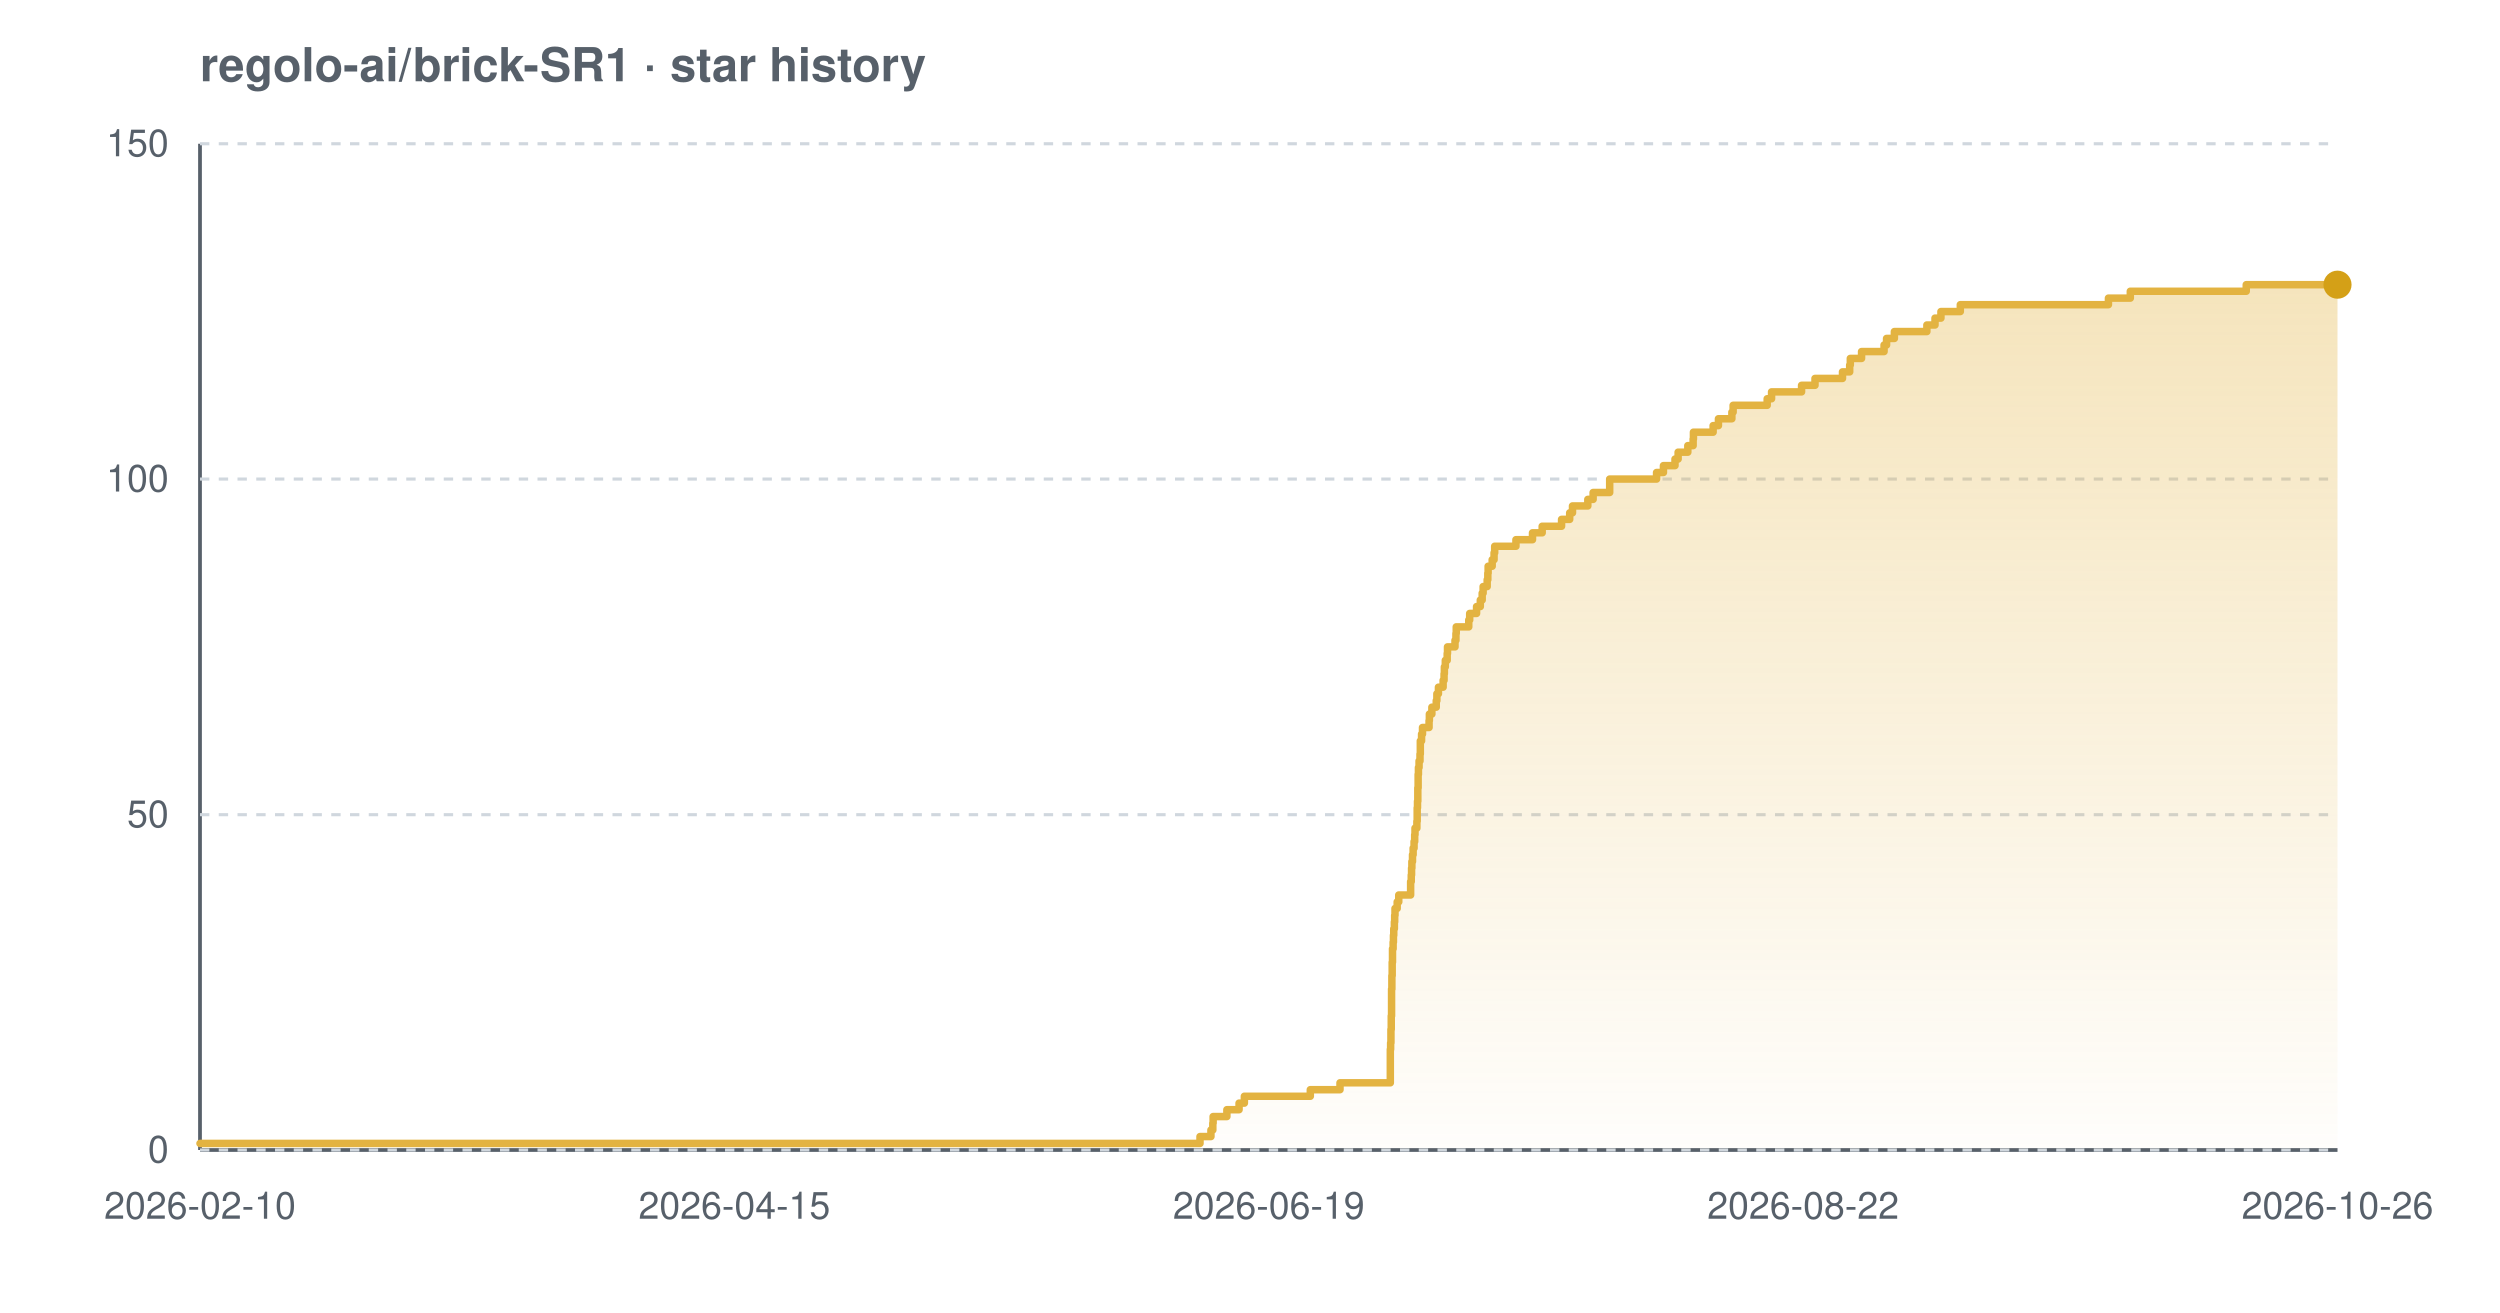
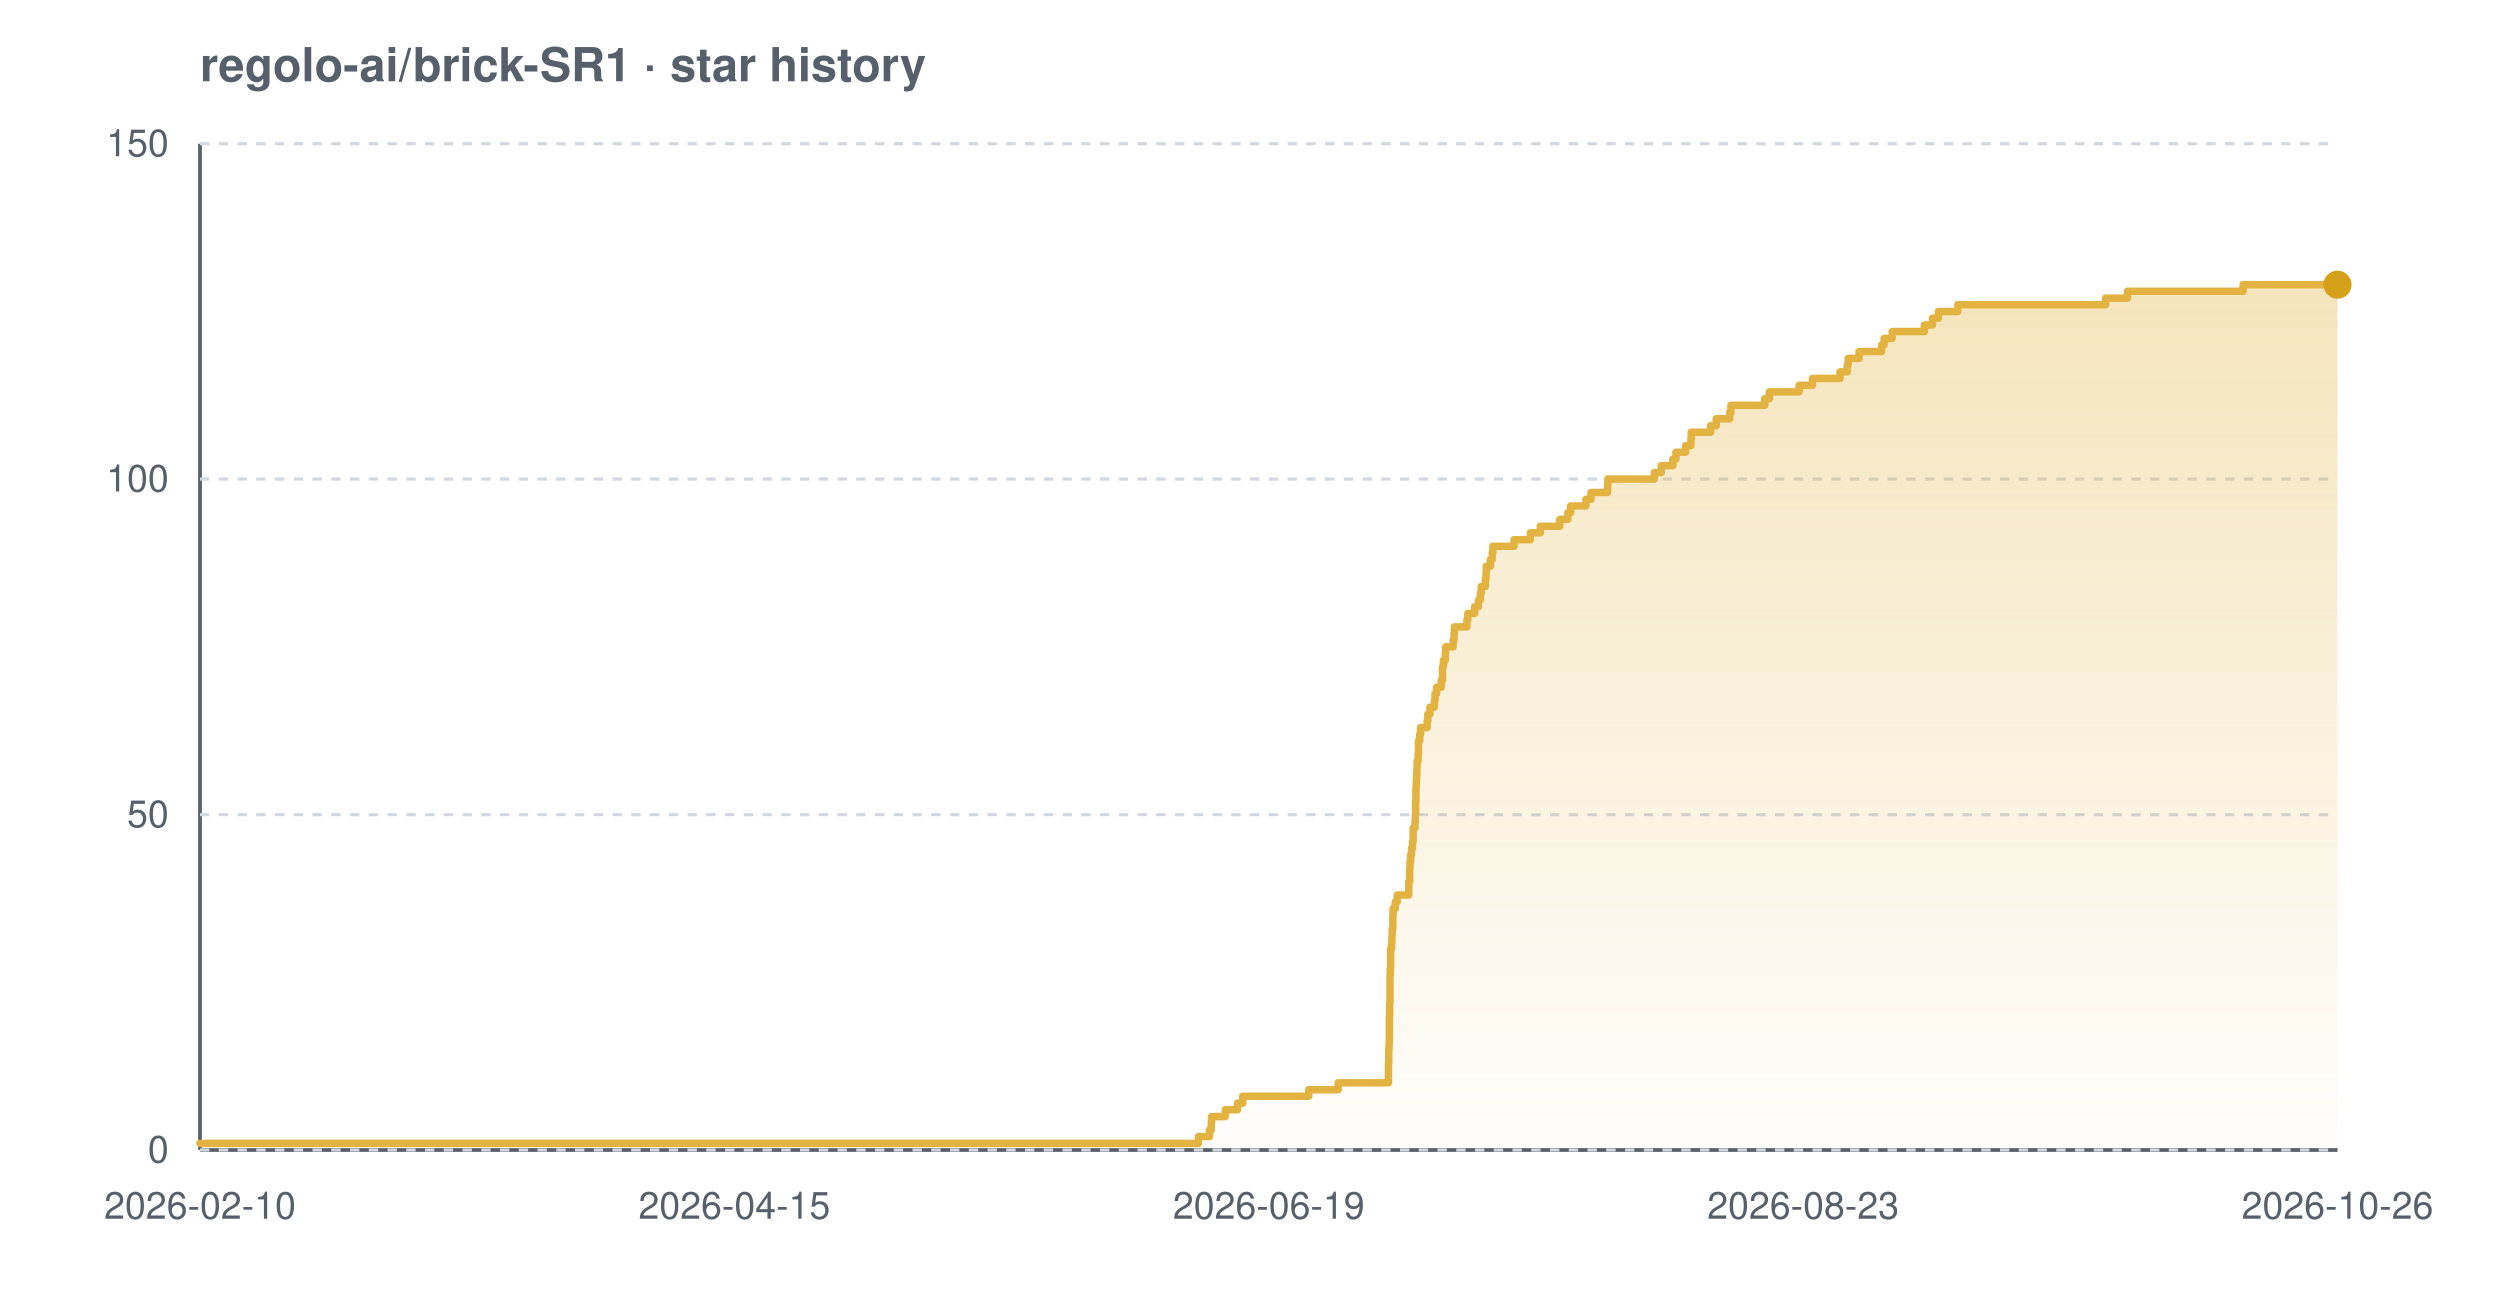
<svg xmlns="http://www.w3.org/2000/svg" width="800" height="420" viewBox="0 0 800 420" font-family="-apple-system,BlinkMacSystemFont,'Segoe UI',Helvetica,Arial,sans-serif" role="img" aria-label="Star history chart for regolo-ai/brick-SR1">
  <defs>
    <linearGradient id="grad-light" x1="0" y1="0" x2="0" y2="1">
      <stop offset="0%" stop-color="#e3b341" stop-opacity="0.35" />
      <stop offset="100%" stop-color="#e3b341" stop-opacity="0.02" />
    </linearGradient>
  </defs>
  <text x="64" y="26" font-size="15" font-weight="600" fill="#57606a">regolo-ai/brick-SR1 · star history</text>
  <line x1="64" y1="368" x2="748" y2="368" stroke="#57606a" stroke-width="1.2" />
  <line x1="64" y1="46" x2="64" y2="368" stroke="#57606a" stroke-width="1.2" />
  <line x1="64" y1="368.0" x2="748" y2="368.0" stroke="#d0d7de" stroke-width="1" stroke-dasharray="3 3" />
  <line x1="64" y1="260.7" x2="748" y2="260.7" stroke="#d0d7de" stroke-width="1" stroke-dasharray="3 3" />
  <line x1="64" y1="153.3" x2="748" y2="153.3" stroke="#d0d7de" stroke-width="1" stroke-dasharray="3 3" />
  <line x1="64" y1="46.0" x2="748" y2="46.0" stroke="#d0d7de" stroke-width="1" stroke-dasharray="3 3" />
-   <path d="M 64.0 365.9 L 384.0 365.9 L 384.0 363.7 L 387.5 363.7 L 387.5 361.6 L 388.1 361.6 L 388.1 359.4 L 388.2 359.4 L 388.2 357.3 L 392.6 357.3 L 392.6 355.1 L 396.5 355.1 L 396.5 353.0 L 398.2 353.0 L 398.2 350.8 L 419.3 350.8 L 419.3 348.7 L 428.8 348.7 L 428.8 346.5 L 444.9 346.5 L 444.9 344.4 L 444.9 344.4 L 444.9 342.2 L 444.9 342.2 L 444.9 340.1 L 444.9 340.1 L 444.9 337.9 L 444.9 337.9 L 444.9 335.8 L 445.0 335.8 L 445.0 333.7 L 445.1 333.7 L 445.1 331.5 L 445.1 331.5 L 445.1 329.4 L 445.2 329.4 L 445.2 327.2 L 445.2 327.2 L 445.2 325.1 L 445.3 325.1 L 445.3 322.9 L 445.3 322.9 L 445.3 320.8 L 445.3 320.8 L 445.3 318.6 L 445.3 318.6 L 445.3 316.5 L 445.4 316.5 L 445.4 314.3 L 445.4 314.3 L 445.4 312.2 L 445.5 312.2 L 445.5 310.0 L 445.5 310.0 L 445.5 307.9 L 445.6 307.9 L 445.6 305.7 L 445.6 305.7 L 445.6 303.6 L 445.8 303.6 L 445.8 301.5 L 445.9 301.5 L 445.9 299.3 L 446.0 299.3 L 446.0 297.2 L 446.2 297.2 L 446.2 295.0 L 446.3 295.0 L 446.3 292.9 L 446.4 292.9 L 446.4 290.7 L 447.1 290.7 L 447.1 288.6 L 447.6 288.6 L 447.6 286.4 L 451.4 286.4 L 451.4 284.3 L 451.4 284.3 L 451.4 282.1 L 451.6 282.1 L 451.6 280.0 L 451.7 280.0 L 451.7 277.8 L 451.8 277.8 L 451.8 275.7 L 452.0 275.7 L 452.0 273.5 L 452.2 273.5 L 452.2 271.4 L 452.5 271.4 L 452.5 269.3 L 452.7 269.3 L 452.7 267.1 L 452.8 267.1 L 452.8 265.0 L 453.4 265.0 L 453.4 262.8 L 453.5 262.8 L 453.5 260.7 L 453.5 260.7 L 453.5 258.5 L 453.6 258.5 L 453.6 256.4 L 453.7 256.4 L 453.7 254.2 L 453.7 254.2 L 453.7 252.1 L 453.8 252.1 L 453.8 249.9 L 453.8 249.9 L 453.8 247.8 L 453.9 247.8 L 453.9 245.6 L 454.1 245.6 L 454.1 243.5 L 454.4 243.5 L 454.4 241.3 L 454.5 241.3 L 454.5 239.2 L 454.5 239.2 L 454.5 237.1 L 454.9 237.1 L 454.9 234.9 L 455.2 234.9 L 455.2 232.8 L 457.3 232.8 L 457.3 230.6 L 457.4 230.6 L 457.4 228.5 L 458.2 228.5 L 458.2 226.3 L 459.6 226.3 L 459.6 224.2 L 459.8 224.2 L 459.8 222.0 L 460.3 222.0 L 460.3 219.9 L 461.8 219.9 L 461.8 217.7 L 462.1 217.7 L 462.1 215.6 L 462.2 215.6 L 462.2 213.4 L 462.5 213.4 L 462.5 211.3 L 463.1 211.3 L 463.1 209.1 L 463.2 209.1 L 463.2 207.0 L 465.6 207.0 L 465.6 204.9 L 465.9 204.9 L 465.9 202.7 L 466.0 202.7 L 466.0 200.6 L 470.0 200.6 L 470.0 198.4 L 470.3 198.4 L 470.3 196.3 L 472.5 196.3 L 472.5 194.1 L 473.7 194.1 L 473.7 192.0 L 474.3 192.0 L 474.3 189.8 L 474.6 189.8 L 474.6 187.7 L 475.9 187.7 L 475.9 185.5 L 476.1 185.5 L 476.1 183.4 L 476.2 183.4 L 476.2 181.2 L 477.5 181.2 L 477.5 179.1 L 478.1 179.1 L 478.1 176.9 L 478.3 176.9 L 478.3 174.8 L 485.1 174.8 L 485.1 172.7 L 490.4 172.7 L 490.4 170.5 L 493.5 170.5 L 493.5 168.4 L 499.7 168.4 L 499.7 166.2 L 502.3 166.2 L 502.3 164.1 L 503.2 164.1 L 503.2 161.9 L 508.1 161.9 L 508.1 159.8 L 509.8 159.8 L 509.8 157.6 L 515.1 157.6 L 515.1 155.5 L 515.1 155.5 L 515.1 153.3 L 530.1 153.3 L 530.1 151.2 L 532.3 151.2 L 532.3 149.0 L 536.0 149.0 L 536.0 146.9 L 537.0 146.9 L 537.0 144.7 L 540.1 144.7 L 540.1 142.6 L 541.8 142.6 L 541.8 140.5 L 541.9 140.5 L 541.9 138.3 L 548.2 138.3 L 548.2 136.2 L 549.9 136.2 L 549.9 134.0 L 554.2 134.0 L 554.2 131.9 L 554.6 131.9 L 554.6 129.7 L 565.5 129.7 L 565.5 127.6 L 566.9 127.6 L 566.9 125.4 L 576.5 125.4 L 576.5 123.3 L 580.8 123.3 L 580.8 121.1 L 589.6 121.1 L 589.6 119.0 L 591.9 119.0 L 591.9 116.8 L 592.1 116.8 L 592.1 114.7 L 595.7 114.7 L 595.7 112.5 L 602.9 112.5 L 602.9 110.4 L 603.7 110.4 L 603.7 108.3 L 606.2 108.3 L 606.2 106.1 L 616.6 106.1 L 616.6 104.0 L 619.2 104.0 L 619.2 101.8 L 621.1 101.8 L 621.1 99.7 L 627.3 99.7 L 627.3 97.5 L 674.7 97.5 L 674.7 95.4 L 681.7 95.4 L 681.7 93.2 L 718.8 93.2 L 718.8 91.1 L 748.0 91.1 L 748.0 91.1 L 748.0 368.0 L 64.0 368.0 Z" fill="url(#grad-light)" />
-   <path d="M 64.0 365.9 L 384.0 365.9 L 384.0 363.7 L 387.5 363.7 L 387.5 361.6 L 388.1 361.6 L 388.1 359.4 L 388.2 359.4 L 388.2 357.3 L 392.6 357.3 L 392.6 355.1 L 396.5 355.1 L 396.5 353.0 L 398.2 353.0 L 398.2 350.8 L 419.3 350.8 L 419.3 348.7 L 428.8 348.7 L 428.8 346.5 L 444.9 346.5 L 444.9 344.4 L 444.9 344.4 L 444.9 342.2 L 444.9 342.2 L 444.9 340.1 L 444.9 340.1 L 444.9 337.9 L 444.9 337.9 L 444.9 335.8 L 445.0 335.8 L 445.0 333.7 L 445.1 333.7 L 445.1 331.5 L 445.1 331.5 L 445.1 329.4 L 445.2 329.4 L 445.2 327.2 L 445.2 327.2 L 445.2 325.1 L 445.3 325.1 L 445.3 322.9 L 445.3 322.9 L 445.3 320.8 L 445.3 320.8 L 445.3 318.6 L 445.3 318.6 L 445.3 316.5 L 445.4 316.5 L 445.4 314.3 L 445.4 314.3 L 445.4 312.2 L 445.5 312.2 L 445.5 310.0 L 445.5 310.0 L 445.5 307.9 L 445.6 307.9 L 445.6 305.7 L 445.6 305.7 L 445.6 303.6 L 445.8 303.6 L 445.8 301.5 L 445.9 301.5 L 445.9 299.3 L 446.0 299.3 L 446.0 297.2 L 446.2 297.2 L 446.2 295.0 L 446.3 295.0 L 446.3 292.9 L 446.4 292.9 L 446.4 290.7 L 447.1 290.7 L 447.1 288.6 L 447.6 288.6 L 447.6 286.4 L 451.4 286.4 L 451.4 284.3 L 451.4 284.3 L 451.4 282.1 L 451.6 282.1 L 451.6 280.0 L 451.7 280.0 L 451.7 277.8 L 451.8 277.8 L 451.8 275.7 L 452.0 275.7 L 452.0 273.5 L 452.2 273.5 L 452.2 271.4 L 452.5 271.4 L 452.5 269.3 L 452.7 269.3 L 452.7 267.1 L 452.8 267.1 L 452.8 265.0 L 453.4 265.0 L 453.4 262.8 L 453.5 262.8 L 453.5 260.7 L 453.5 260.7 L 453.5 258.5 L 453.6 258.5 L 453.6 256.4 L 453.7 256.4 L 453.7 254.2 L 453.7 254.2 L 453.7 252.1 L 453.8 252.1 L 453.8 249.9 L 453.8 249.9 L 453.8 247.8 L 453.9 247.8 L 453.9 245.6 L 454.1 245.6 L 454.1 243.5 L 454.4 243.5 L 454.4 241.3 L 454.5 241.3 L 454.5 239.2 L 454.5 239.2 L 454.5 237.1 L 454.9 237.1 L 454.9 234.9 L 455.2 234.9 L 455.2 232.8 L 457.3 232.8 L 457.3 230.6 L 457.4 230.6 L 457.4 228.5 L 458.2 228.5 L 458.2 226.3 L 459.6 226.3 L 459.6 224.2 L 459.8 224.2 L 459.8 222.0 L 460.3 222.0 L 460.3 219.9 L 461.8 219.9 L 461.8 217.7 L 462.1 217.7 L 462.1 215.6 L 462.2 215.6 L 462.2 213.4 L 462.5 213.4 L 462.5 211.3 L 463.1 211.3 L 463.1 209.1 L 463.2 209.1 L 463.2 207.0 L 465.6 207.0 L 465.6 204.9 L 465.9 204.9 L 465.9 202.7 L 466.0 202.7 L 466.0 200.6 L 470.0 200.6 L 470.0 198.4 L 470.3 198.4 L 470.3 196.3 L 472.5 196.3 L 472.5 194.1 L 473.7 194.1 L 473.7 192.0 L 474.3 192.0 L 474.3 189.8 L 474.6 189.8 L 474.6 187.7 L 475.9 187.7 L 475.9 185.5 L 476.1 185.5 L 476.1 183.4 L 476.2 183.4 L 476.2 181.2 L 477.5 181.2 L 477.5 179.1 L 478.1 179.1 L 478.1 176.9 L 478.3 176.9 L 478.3 174.8 L 485.1 174.8 L 485.1 172.7 L 490.4 172.7 L 490.4 170.5 L 493.5 170.5 L 493.5 168.4 L 499.7 168.4 L 499.7 166.2 L 502.3 166.2 L 502.3 164.1 L 503.2 164.1 L 503.2 161.9 L 508.1 161.9 L 508.1 159.8 L 509.8 159.8 L 509.8 157.6 L 515.1 157.6 L 515.1 155.5 L 515.1 155.5 L 515.1 153.3 L 530.1 153.3 L 530.1 151.2 L 532.3 151.2 L 532.3 149.0 L 536.0 149.0 L 536.0 146.9 L 537.0 146.9 L 537.0 144.7 L 540.1 144.7 L 540.1 142.6 L 541.8 142.6 L 541.8 140.5 L 541.9 140.5 L 541.9 138.3 L 548.2 138.3 L 548.2 136.2 L 549.9 136.2 L 549.9 134.0 L 554.2 134.0 L 554.2 131.9 L 554.6 131.9 L 554.6 129.7 L 565.5 129.7 L 565.5 127.6 L 566.9 127.6 L 566.9 125.4 L 576.5 125.4 L 576.5 123.3 L 580.8 123.3 L 580.8 121.1 L 589.6 121.1 L 589.6 119.0 L 591.9 119.0 L 591.9 116.8 L 592.1 116.8 L 592.1 114.7 L 595.7 114.7 L 595.7 112.5 L 602.9 112.5 L 602.9 110.4 L 603.7 110.4 L 603.7 108.3 L 606.2 108.3 L 606.2 106.1 L 616.6 106.1 L 616.6 104.0 L 619.2 104.0 L 619.2 101.8 L 621.1 101.8 L 621.1 99.7 L 627.3 99.7 L 627.3 97.5 L 674.7 97.5 L 674.7 95.4 L 681.7 95.4 L 681.7 93.2 L 718.8 93.2 L 718.8 91.1 L 748.0 91.1 L 748.0 91.1" fill="none" stroke="#e3b341" stroke-width="2.4" stroke-linejoin="round" stroke-linecap="round" />
+   <path d="M 64.0 365.9 L 383.5 365.9 L 383.5 363.7 L 387.0 363.7 L 387.0 361.6 L 387.6 361.6 L 387.6 359.4 L 387.7 359.4 L 387.7 357.3 L 392.1 357.3 L 392.1 355.1 L 396.0 355.1 L 396.0 353.0 L 397.7 353.0 L 397.7 350.8 L 418.8 350.8 L 418.8 348.7 L 428.2 348.7 L 428.2 346.5 L 444.3 346.5 L 444.3 344.4 L 444.3 344.4 L 444.3 342.2 L 444.3 342.2 L 444.3 340.1 L 444.4 340.1 L 444.4 337.9 L 444.4 337.9 L 444.4 335.8 L 444.5 335.8 L 444.5 333.7 L 444.6 333.7 L 444.6 331.5 L 444.6 331.5 L 444.6 329.4 L 444.6 329.4 L 444.6 327.2 L 444.6 327.2 L 444.6 325.1 L 444.7 325.1 L 444.7 322.9 L 444.7 322.9 L 444.7 320.8 L 444.8 320.8 L 444.8 318.6 L 444.8 318.6 L 444.8 316.5 L 444.8 316.5 L 444.8 314.3 L 444.8 314.3 L 444.8 312.2 L 444.9 312.2 L 444.9 310.0 L 445.0 310.0 L 445.0 307.9 L 445.0 307.9 L 445.0 305.7 L 445.0 305.7 L 445.0 303.6 L 445.3 303.6 L 445.3 301.5 L 445.4 301.5 L 445.4 299.3 L 445.5 299.3 L 445.5 297.2 L 445.7 297.2 L 445.7 295.0 L 445.7 295.0 L 445.7 292.9 L 445.8 292.9 L 445.8 290.7 L 446.5 290.7 L 446.5 288.6 L 447.1 288.6 L 447.1 286.4 L 450.8 286.4 L 450.8 284.3 L 450.8 284.3 L 450.8 282.1 L 451.1 282.1 L 451.1 280.0 L 451.1 280.0 L 451.1 277.8 L 451.2 277.8 L 451.2 275.7 L 451.4 275.7 L 451.4 273.5 L 451.7 273.5 L 451.7 271.4 L 452.0 271.4 L 452.0 269.3 L 452.2 269.3 L 452.2 267.1 L 452.2 267.1 L 452.2 265.0 L 452.8 265.0 L 452.8 262.8 L 452.9 262.8 L 452.9 260.7 L 453.0 260.7 L 453.0 258.5 L 453.0 258.5 L 453.0 256.4 L 453.1 256.4 L 453.1 254.2 L 453.1 254.2 L 453.1 252.1 L 453.2 252.1 L 453.2 249.9 L 453.3 249.9 L 453.3 247.8 L 453.4 247.8 L 453.4 245.6 L 453.5 245.6 L 453.5 243.5 L 453.8 243.5 L 453.8 241.3 L 453.9 241.3 L 453.9 239.2 L 453.9 239.2 L 453.9 237.1 L 454.3 237.1 L 454.3 234.9 L 454.6 234.9 L 454.6 232.8 L 456.7 232.8 L 456.7 230.6 L 456.9 230.6 L 456.9 228.5 L 457.6 228.5 L 457.6 226.3 L 459.0 226.3 L 459.0 224.2 L 459.2 224.2 L 459.2 222.0 L 459.7 222.0 L 459.7 219.9 L 461.2 219.9 L 461.2 217.7 L 461.6 217.7 L 461.6 215.6 L 461.6 215.6 L 461.6 213.4 L 461.9 213.4 L 461.9 211.3 L 462.5 211.3 L 462.5 209.1 L 462.6 209.1 L 462.6 207.0 L 465.0 207.0 L 465.0 204.9 L 465.3 204.9 L 465.3 202.7 L 465.4 202.7 L 465.4 200.6 L 469.4 200.6 L 469.4 198.4 L 469.7 198.4 L 469.7 196.3 L 471.9 196.3 L 471.9 194.1 L 473.1 194.1 L 473.1 192.0 L 473.7 192.0 L 473.7 189.8 L 474.0 189.8 L 474.0 187.7 L 475.3 187.7 L 475.3 185.5 L 475.5 185.5 L 475.5 183.4 L 475.6 183.4 L 475.6 181.2 L 476.9 181.2 L 476.9 179.1 L 477.5 179.1 L 477.5 176.9 L 477.7 176.9 L 477.7 174.8 L 484.5 174.8 L 484.5 172.7 L 489.7 172.7 L 489.7 170.5 L 492.9 170.5 L 492.9 168.4 L 499.1 168.4 L 499.1 166.2 L 501.7 166.2 L 501.7 164.1 L 502.6 164.1 L 502.6 161.9 L 507.5 161.9 L 507.5 159.8 L 509.1 159.8 L 509.1 157.6 L 514.4 157.6 L 514.4 155.5 L 514.5 155.5 L 514.5 153.3 L 529.4 153.3 L 529.4 151.2 L 531.6 151.2 L 531.6 149.0 L 535.3 149.0 L 535.3 146.9 L 536.3 146.9 L 536.3 144.7 L 539.4 144.7 L 539.4 142.6 L 541.1 142.6 L 541.1 140.5 L 541.2 140.5 L 541.2 138.3 L 547.4 138.3 L 547.4 136.2 L 549.2 136.2 L 549.2 134.0 L 553.5 134.0 L 553.5 131.9 L 553.9 131.9 L 553.9 129.7 L 564.7 129.7 L 564.7 127.6 L 566.2 127.6 L 566.2 125.4 L 575.7 125.4 L 575.7 123.3 L 580.0 123.3 L 580.0 121.1 L 588.8 121.1 L 588.8 119.0 L 591.1 119.0 L 591.1 116.8 L 591.4 116.8 L 591.4 114.7 L 594.9 114.7 L 594.9 112.5 L 602.1 112.5 L 602.1 110.4 L 602.9 110.4 L 602.9 108.3 L 605.5 108.3 L 605.5 106.1 L 615.8 106.1 L 615.8 104.0 L 618.4 104.0 L 618.4 101.8 L 620.3 101.8 L 620.3 99.7 L 626.5 99.7 L 626.5 97.5 L 673.8 97.5 L 673.8 95.4 L 680.8 95.4 L 680.8 93.2 L 717.8 93.2 L 717.8 91.1 L 748.0 91.1 L 748.0 91.1 L 748.0 368.0 L 64.0 368.0 Z" fill="url(#grad-light)" />
+   <path d="M 64.0 365.9 L 383.5 365.9 L 383.5 363.7 L 387.0 363.7 L 387.0 361.6 L 387.6 361.6 L 387.6 359.4 L 387.7 359.4 L 387.7 357.3 L 392.1 357.3 L 392.1 355.1 L 396.0 355.1 L 396.0 353.0 L 397.7 353.0 L 397.7 350.8 L 418.8 350.8 L 418.8 348.7 L 428.2 348.7 L 428.2 346.5 L 444.3 346.5 L 444.3 344.4 L 444.3 344.4 L 444.3 342.2 L 444.3 342.2 L 444.3 340.1 L 444.4 340.1 L 444.4 337.9 L 444.4 337.9 L 444.4 335.8 L 444.5 335.8 L 444.5 333.7 L 444.6 333.7 L 444.6 331.5 L 444.6 331.5 L 444.6 329.4 L 444.6 329.4 L 444.6 327.2 L 444.6 327.2 L 444.6 325.1 L 444.7 325.1 L 444.7 322.9 L 444.7 322.9 L 444.7 320.8 L 444.8 320.8 L 444.8 318.6 L 444.8 318.6 L 444.8 316.5 L 444.8 316.5 L 444.8 314.3 L 444.8 314.3 L 444.8 312.2 L 444.9 312.2 L 444.9 310.0 L 445.0 310.0 L 445.0 307.9 L 445.0 307.9 L 445.0 305.7 L 445.0 305.7 L 445.0 303.6 L 445.3 303.6 L 445.3 301.5 L 445.4 301.5 L 445.4 299.3 L 445.5 299.3 L 445.5 297.2 L 445.7 297.2 L 445.7 295.0 L 445.7 295.0 L 445.7 292.9 L 445.8 292.9 L 445.8 290.7 L 446.5 290.7 L 446.5 288.6 L 447.1 288.6 L 447.1 286.4 L 450.8 286.4 L 450.8 284.3 L 450.8 284.3 L 450.8 282.1 L 451.1 282.1 L 451.1 280.0 L 451.1 280.0 L 451.1 277.8 L 451.2 277.8 L 451.2 275.7 L 451.4 275.7 L 451.4 273.5 L 451.7 273.5 L 451.7 271.4 L 452.0 271.4 L 452.0 269.3 L 452.2 269.3 L 452.2 267.1 L 452.2 267.1 L 452.2 265.0 L 452.8 265.0 L 452.8 262.8 L 452.9 262.8 L 452.9 260.7 L 453.0 260.7 L 453.0 258.5 L 453.0 258.5 L 453.0 256.4 L 453.1 256.4 L 453.1 254.2 L 453.1 254.2 L 453.1 252.1 L 453.2 252.1 L 453.2 249.9 L 453.3 249.9 L 453.3 247.8 L 453.4 247.8 L 453.4 245.6 L 453.5 245.6 L 453.5 243.5 L 453.8 243.5 L 453.8 241.3 L 453.9 241.3 L 453.9 239.2 L 453.9 239.2 L 453.9 237.1 L 454.3 237.1 L 454.3 234.9 L 454.6 234.9 L 454.6 232.8 L 456.7 232.8 L 456.7 230.6 L 456.9 230.6 L 456.9 228.5 L 457.6 228.5 L 457.6 226.3 L 459.0 226.3 L 459.0 224.2 L 459.2 224.2 L 459.2 222.0 L 459.7 222.0 L 459.7 219.9 L 461.2 219.9 L 461.2 217.7 L 461.6 217.7 L 461.6 215.6 L 461.6 215.6 L 461.6 213.4 L 461.9 213.4 L 461.9 211.3 L 462.5 211.3 L 462.5 209.1 L 462.6 209.1 L 462.6 207.0 L 465.0 207.0 L 465.0 204.9 L 465.3 204.9 L 465.3 202.7 L 465.4 202.7 L 465.4 200.6 L 469.4 200.6 L 469.4 198.4 L 469.7 198.4 L 469.7 196.3 L 471.9 196.3 L 471.9 194.1 L 473.1 194.1 L 473.1 192.0 L 473.7 192.0 L 473.7 189.8 L 474.0 189.8 L 474.0 187.7 L 475.3 187.7 L 475.3 185.5 L 475.5 185.5 L 475.5 183.4 L 475.6 183.4 L 475.6 181.2 L 476.9 181.2 L 476.9 179.1 L 477.5 179.1 L 477.5 176.9 L 477.7 176.9 L 477.7 174.8 L 484.5 174.8 L 484.5 172.7 L 489.7 172.7 L 489.7 170.5 L 492.9 170.5 L 492.9 168.4 L 499.1 168.4 L 499.1 166.2 L 501.7 166.2 L 501.7 164.1 L 502.6 164.1 L 502.6 161.9 L 507.5 161.9 L 507.5 159.8 L 509.1 159.8 L 509.1 157.6 L 514.4 157.6 L 514.4 155.5 L 514.5 155.5 L 514.5 153.3 L 529.4 153.3 L 529.4 151.2 L 531.6 151.2 L 531.6 149.0 L 535.3 149.0 L 535.3 146.9 L 536.3 146.9 L 536.3 144.7 L 539.4 144.7 L 539.4 142.6 L 541.1 142.6 L 541.1 140.5 L 541.2 140.5 L 541.2 138.3 L 547.4 138.3 L 547.4 136.2 L 549.2 136.2 L 549.2 134.0 L 553.5 134.0 L 553.5 131.9 L 553.9 131.9 L 553.9 129.7 L 564.7 129.7 L 564.7 127.6 L 566.2 127.6 L 566.2 125.4 L 575.7 125.4 L 575.7 123.3 L 580.0 123.3 L 580.0 121.1 L 588.8 121.1 L 588.8 119.0 L 591.1 119.0 L 591.1 116.8 L 591.4 116.8 L 591.4 114.7 L 594.9 114.7 L 594.9 112.5 L 602.1 112.5 L 602.1 110.4 L 602.9 110.4 L 602.9 108.3 L 605.5 108.3 L 605.5 106.1 L 615.8 106.1 L 615.8 104.0 L 618.4 104.0 L 618.4 101.8 L 620.3 101.8 L 620.3 99.7 L 626.5 99.7 L 626.5 97.5 L 673.8 97.5 L 673.8 95.4 L 680.8 95.4 L 680.8 93.2 L 717.8 93.2 L 717.8 91.1 L 748.0 91.1 L 748.0 91.1" fill="none" stroke="#e3b341" stroke-width="2.4" stroke-linejoin="round" stroke-linecap="round" />
  <circle cx="748.0" cy="91.1" r="4.5" fill="#d4a017" />
  <text x="54" y="372.0" text-anchor="end" font-size="12" fill="#57606a">0</text>
  <text x="54" y="264.7" text-anchor="end" font-size="12" fill="#57606a">50</text>
  <text x="54" y="157.3" text-anchor="end" font-size="12" fill="#57606a">100</text>
  <text x="54" y="50.0" text-anchor="end" font-size="12" fill="#57606a">150</text>
  <text x="64.0" y="390" text-anchor="middle" font-size="12" fill="#57606a">2026-02-10</text>
  <text x="235.0" y="390" text-anchor="middle" font-size="12" fill="#57606a">2026-04-15</text>
  <text x="406.0" y="390" text-anchor="middle" font-size="12" fill="#57606a">2026-06-19</text>
-   <text x="577.0" y="390" text-anchor="middle" font-size="12" fill="#57606a">2026-08-22</text>
+   <text x="577.0" y="390" text-anchor="middle" font-size="12" fill="#57606a">2026-08-23</text>
  <text x="748.0" y="390" text-anchor="middle" font-size="12" fill="#57606a">2026-10-26</text>
</svg>
